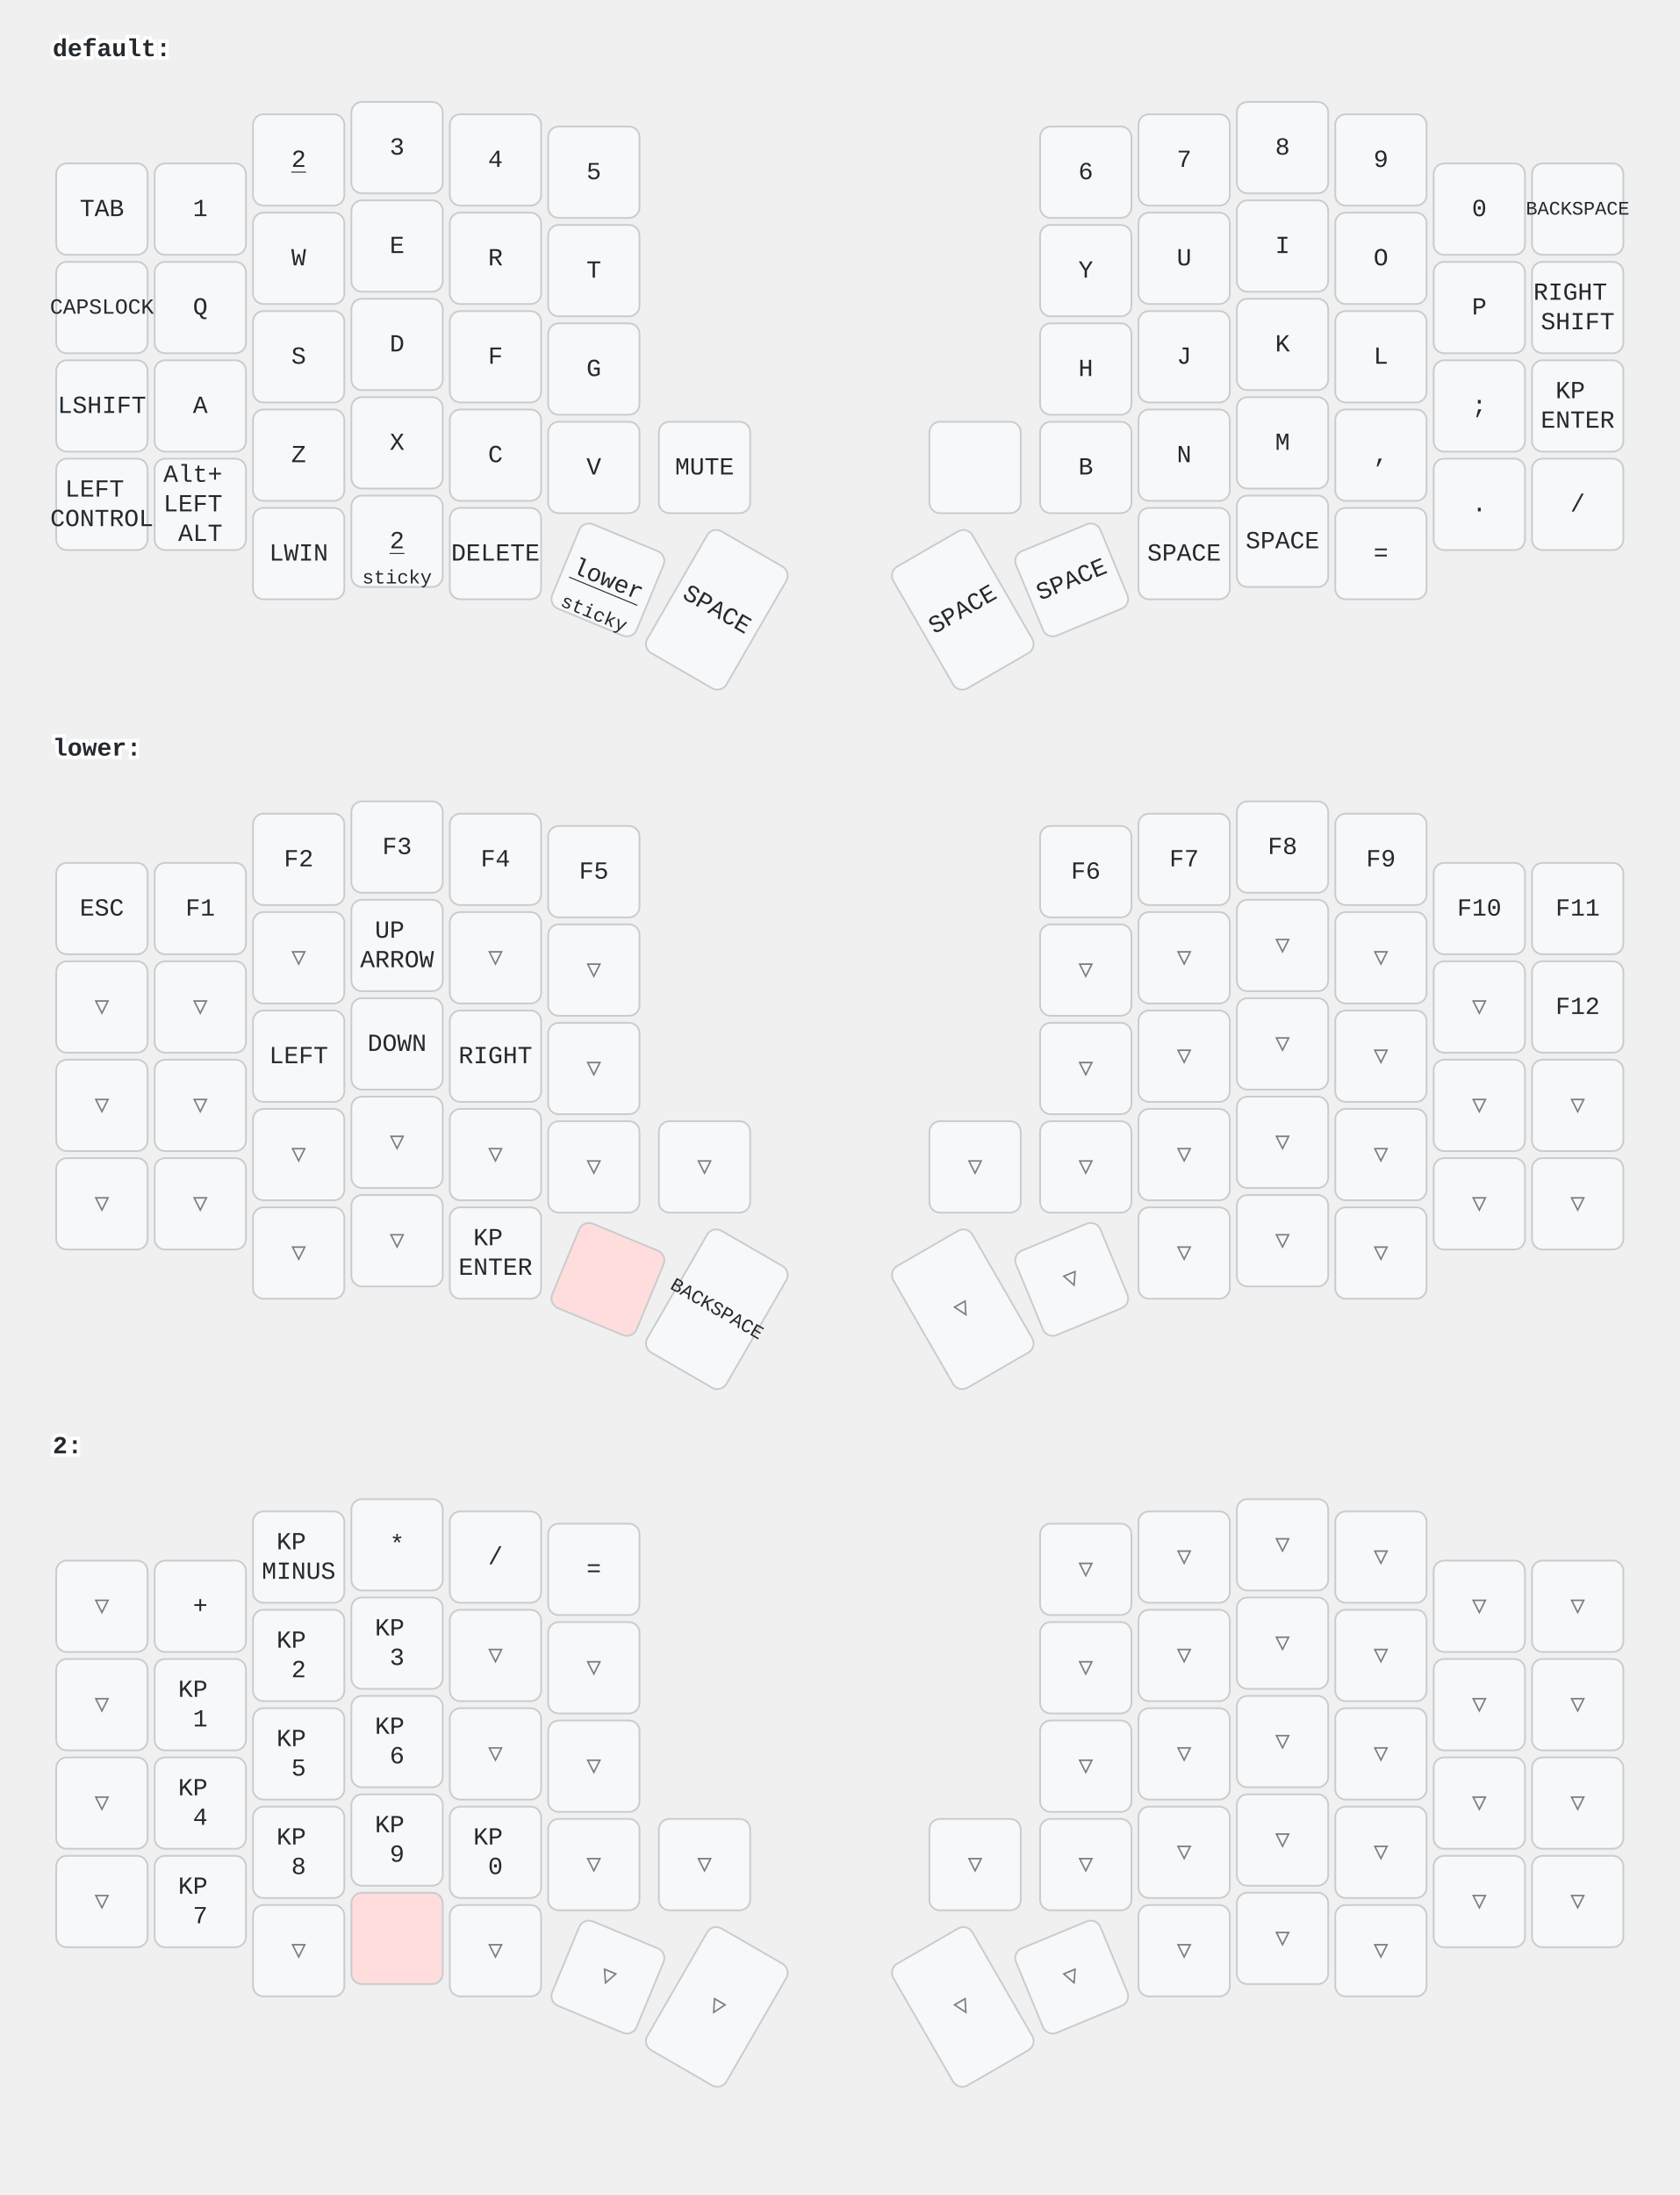
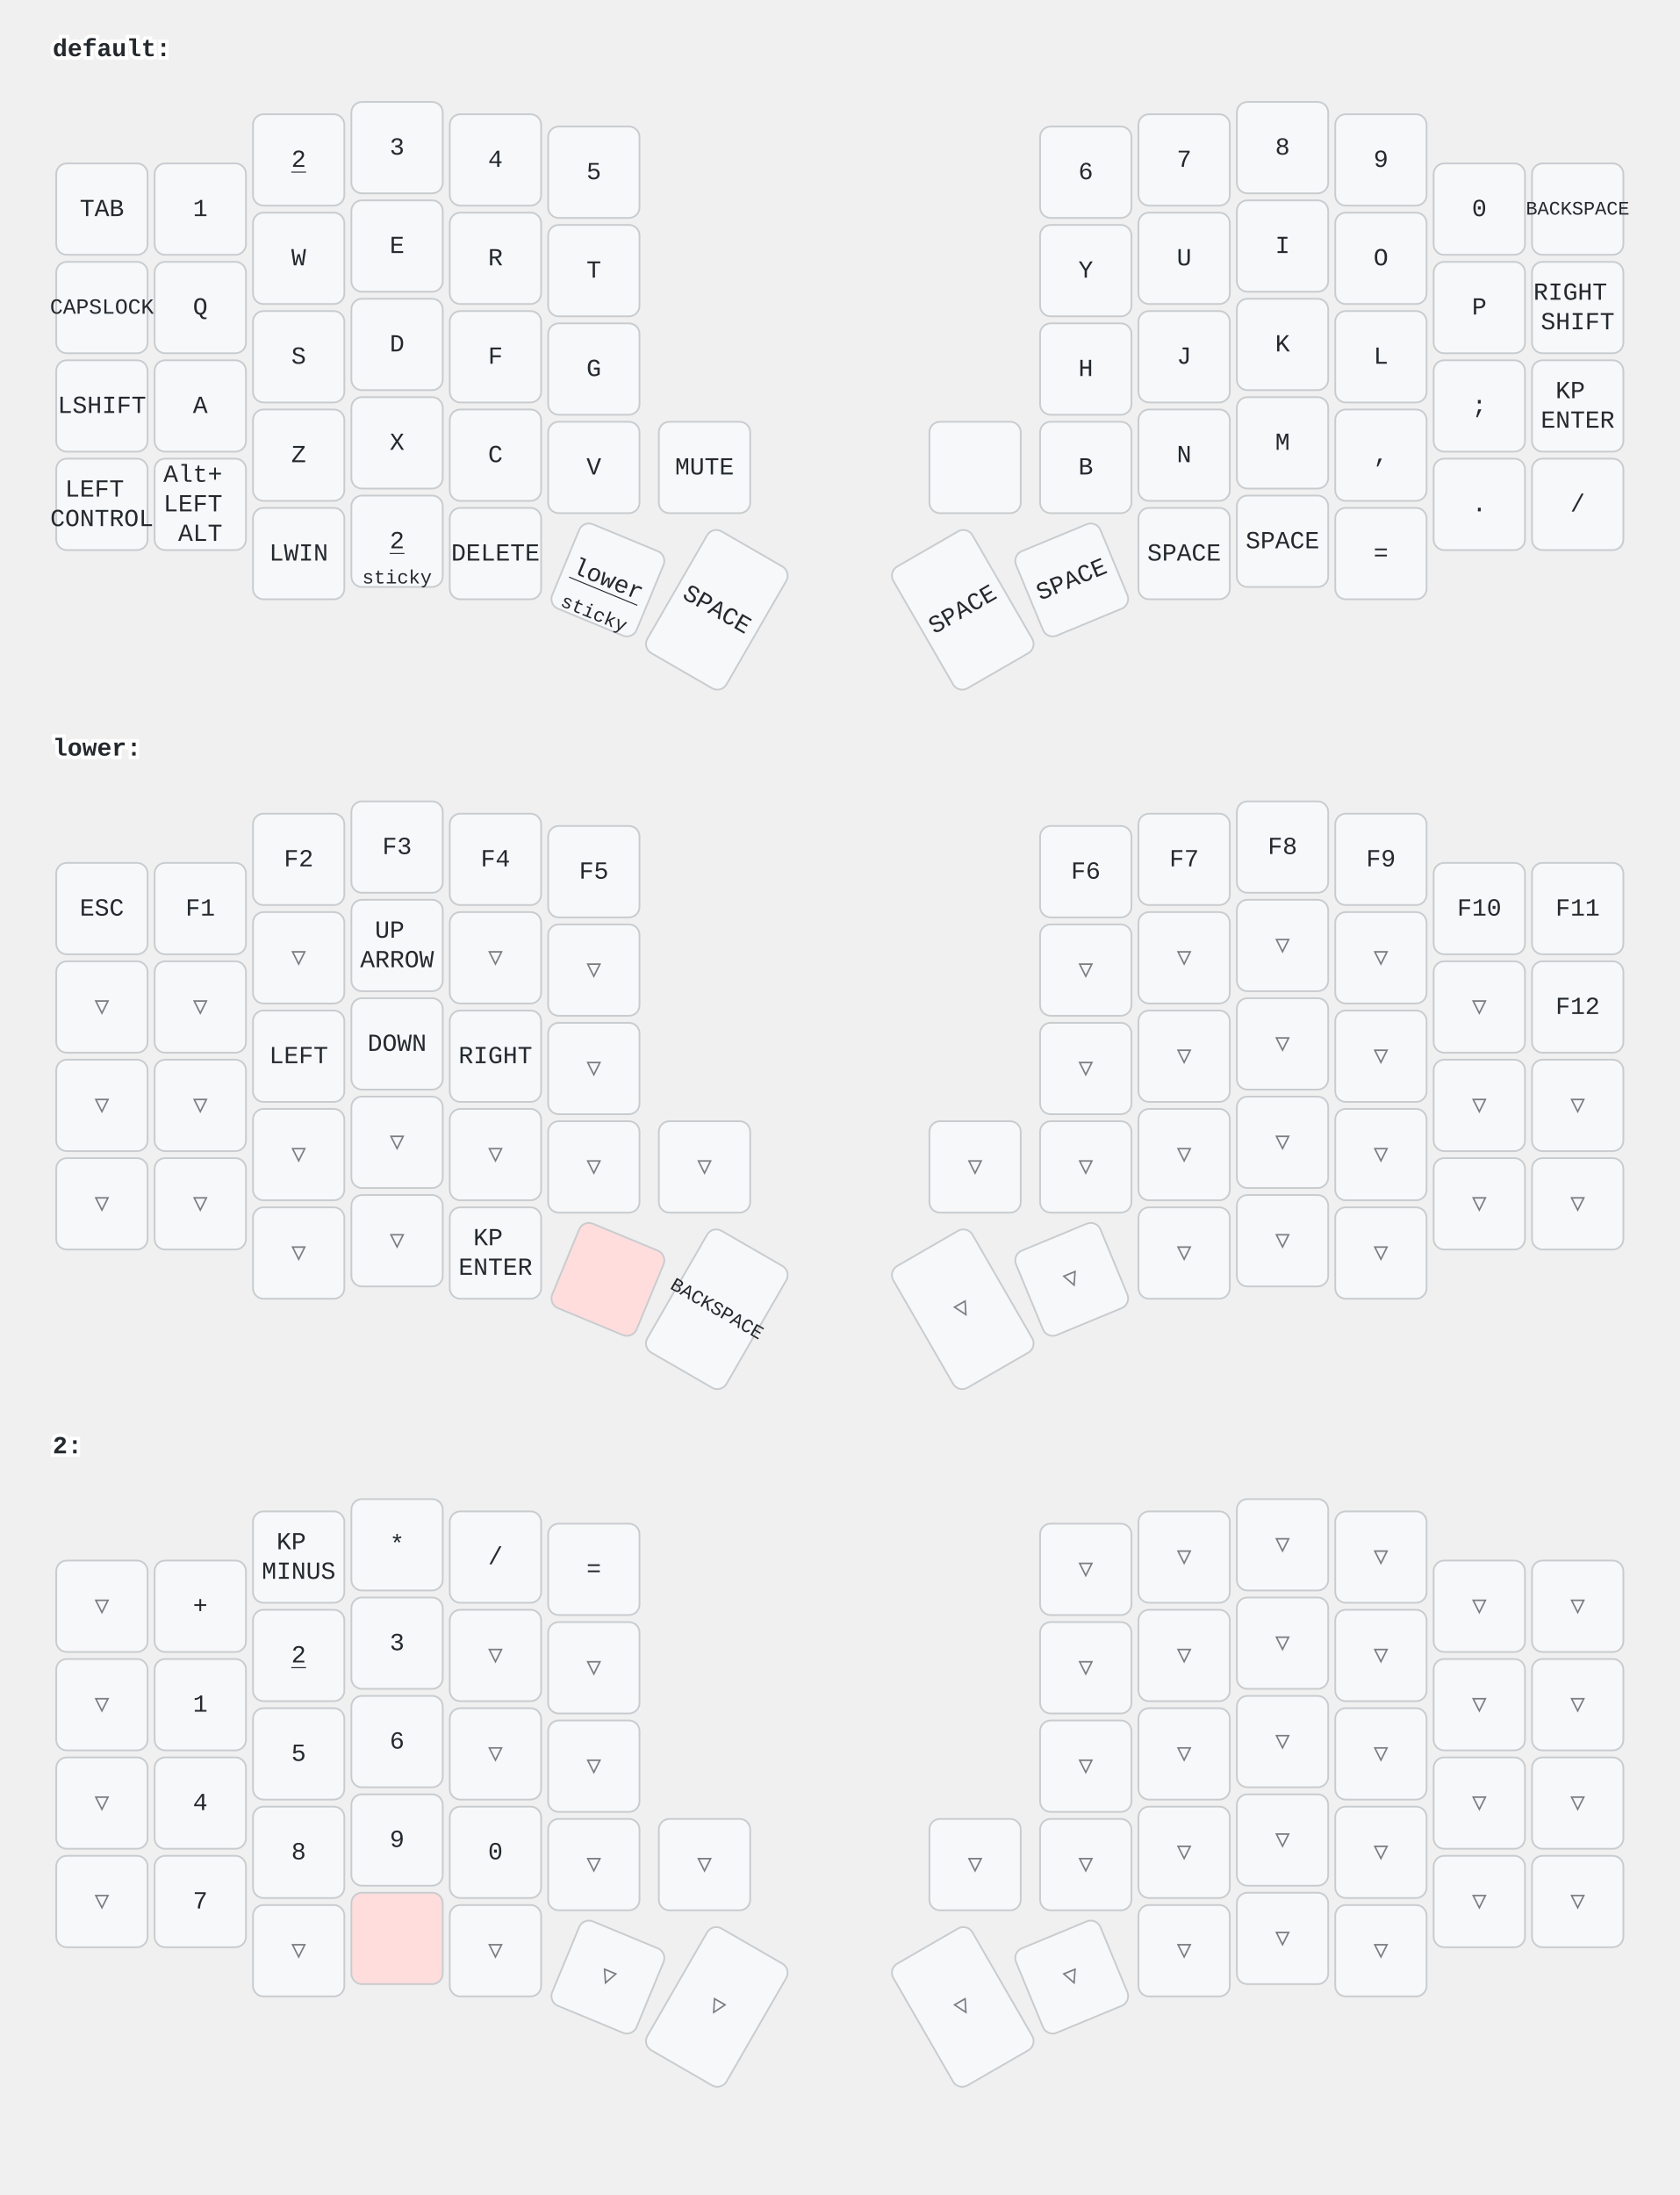
<svg xmlns="http://www.w3.org/2000/svg" width="956" height="1249" viewBox="0 0 956 1249" class="keymap">
  <style>/* inherit to force styles through use tags */
svg path {
    fill: inherit;
}

/* font and background color specifications */
svg.keymap {
    font-family: SFMono-Regular,Consolas,Liberation Mono,Menlo,monospace;
    font-size: 14px;
    font-kerning: normal;
    text-rendering: optimizeLegibility;
    fill: #24292e;
}

/* default key styling */
rect.key {
    fill: #f6f8fa;
}

rect.key, rect.combo {
    stroke: #c9cccf;
    stroke-width: 1;
}

/* default key side styling, only used is draw_key_sides is set */
rect.side {
    filter: brightness(90%);
}

/* color accent for combo boxes */
rect.combo, rect.combo-separate {
    fill: #cdf;
}

/* color accent for held keys */
rect.held, rect.combo.held {
    fill: #fdd;
}

/* color accent for ghost (optional) keys */
rect.ghost, rect.combo.ghost {
    stroke-dasharray: 4, 4;
    stroke-width: 2;
}

text {
    text-anchor: middle;
    dominant-baseline: middle;
}

/* styling for layer labels */
text.label {
    font-weight: bold;
    text-anchor: start;
    stroke: white;
    stroke-width: 4;
    paint-order: stroke;
}

/* styling for optional footer */
text.footer {
    text-anchor: end;
    dominant-baseline: auto;
    stroke: white;
    stroke-width: 4;
    paint-order: stroke;
}

/* styling for combo tap, and key non-tap label text */
text.combo, text.hold, text.shifted, text.left, text.right {
    font-size: 11px;
}

text.hold {
    text-anchor: middle;
    dominant-baseline: auto;
}

text.shifted {
    text-anchor: middle;
    dominant-baseline: hanging;
}

text.left {
    text-anchor: start;
}

text.right {
    text-anchor: end;
}

text.layer-activator {
    text-decoration: underline;
}

/* styling for hold/shifted label text in combo box */
text.combo.hold, text.combo.shifted, text.combo.left, text.combo.right {
    font-size: 8px;
}

/* lighter symbol for transparent keys */
text.trans {
    fill: #7b7e81;
}

/* styling for combo dendrons */
path.combo {
    stroke-width: 1;
    stroke: gray;
    fill: none;
}

/* Start Tabler Icons Cleanup */
/* cannot use height/width with glyphs */
.icon-tabler &gt; path {
    fill: inherit;
    stroke: inherit;
    stroke-width: 2;
}
/* hide tabler's default box */
.icon-tabler &gt; path[stroke="none"][fill="none"] {
    visibility: hidden;
}
/* End Tabler Icons Cleanup */
</style>
  <g transform="translate(30, 0)" class="layer-default">
    <text x="0" y="28" class="label" id="default">default:</text>
    <g transform="translate(0, 56)">
      <g transform="translate(28, 63)" class="key keypos-0">
        <rect rx="6" ry="6" x="-26" y="-26" width="52" height="52" class="key" />
        <text x="0" y="0" class="key tap">TAB</text>
      </g>
      <g transform="translate(84, 63)" class="key keypos-1">
        <rect rx="6" ry="6" x="-26" y="-26" width="52" height="52" class="key" />
        <text x="0" y="0" class="key tap">1</text>
      </g>
      <g transform="translate(140, 35)" class="key keypos-2">
        <rect rx="6" ry="6" x="-26" y="-26" width="52" height="52" class="key" />
        <a href="#x_x">
          <text x="0" y="0" class="key tap layer-activator">2</text>
        </a>
      </g>
      <g transform="translate(196, 28)" class="key keypos-3">
        <rect rx="6" ry="6" x="-26" y="-26" width="52" height="52" class="key" />
        <text x="0" y="0" class="key tap">3</text>
      </g>
      <g transform="translate(252, 35)" class="key keypos-4">
        <rect rx="6" ry="6" x="-26" y="-26" width="52" height="52" class="key" />
        <text x="0" y="0" class="key tap">4</text>
      </g>
      <g transform="translate(308, 42)" class="key keypos-5">
        <rect rx="6" ry="6" x="-26" y="-26" width="52" height="52" class="key" />
        <text x="0" y="0" class="key tap">5</text>
      </g>
      <g transform="translate(588, 42)" class="key keypos-6">
        <rect rx="6" ry="6" x="-26" y="-26" width="52" height="52" class="key" />
        <text x="0" y="0" class="key tap">6</text>
      </g>
      <g transform="translate(644, 35)" class="key keypos-7">
        <rect rx="6" ry="6" x="-26" y="-26" width="52" height="52" class="key" />
        <text x="0" y="0" class="key tap">7</text>
      </g>
      <g transform="translate(700, 28)" class="key keypos-8">
        <rect rx="6" ry="6" x="-26" y="-26" width="52" height="52" class="key" />
        <text x="0" y="0" class="key tap">8</text>
      </g>
      <g transform="translate(756, 35)" class="key keypos-9">
        <rect rx="6" ry="6" x="-26" y="-26" width="52" height="52" class="key" />
        <text x="0" y="0" class="key tap">9</text>
      </g>
      <g transform="translate(812, 63)" class="key keypos-10">
        <rect rx="6" ry="6" x="-26" y="-26" width="52" height="52" class="key" />
        <text x="0" y="0" class="key tap">0</text>
      </g>
      <g transform="translate(868, 63)" class="key keypos-11">
        <rect rx="6" ry="6" x="-26" y="-26" width="52" height="52" class="key" />
        <text x="0" y="0" class="key tap">
          <tspan style="font-size: 78%">BACKSPACE</tspan>
        </text>
      </g>
      <g transform="translate(28, 119)" class="key keypos-12">
        <rect rx="6" ry="6" x="-26" y="-26" width="52" height="52" class="key" />
        <text x="0" y="0" class="key tap">
          <tspan style="font-size: 88%">CAPSLOCK</tspan>
        </text>
      </g>
      <g transform="translate(84, 119)" class="key keypos-13">
        <rect rx="6" ry="6" x="-26" y="-26" width="52" height="52" class="key" />
        <text x="0" y="0" class="key tap">Q</text>
      </g>
      <g transform="translate(140, 91)" class="key keypos-14">
        <rect rx="6" ry="6" x="-26" y="-26" width="52" height="52" class="key" />
        <text x="0" y="0" class="key tap">W</text>
      </g>
      <g transform="translate(196, 84)" class="key keypos-15">
        <rect rx="6" ry="6" x="-26" y="-26" width="52" height="52" class="key" />
        <text x="0" y="0" class="key tap">E</text>
      </g>
      <g transform="translate(252, 91)" class="key keypos-16">
        <rect rx="6" ry="6" x="-26" y="-26" width="52" height="52" class="key" />
        <text x="0" y="0" class="key tap">R</text>
      </g>
      <g transform="translate(308, 98)" class="key keypos-17">
        <rect rx="6" ry="6" x="-26" y="-26" width="52" height="52" class="key" />
        <text x="0" y="0" class="key tap">T</text>
      </g>
      <g transform="translate(588, 98)" class="key keypos-18">
        <rect rx="6" ry="6" x="-26" y="-26" width="52" height="52" class="key" />
        <text x="0" y="0" class="key tap">Y</text>
      </g>
      <g transform="translate(644, 91)" class="key keypos-19">
        <rect rx="6" ry="6" x="-26" y="-26" width="52" height="52" class="key" />
        <text x="0" y="0" class="key tap">U</text>
      </g>
      <g transform="translate(700, 84)" class="key keypos-20">
        <rect rx="6" ry="6" x="-26" y="-26" width="52" height="52" class="key" />
        <text x="0" y="0" class="key tap">I</text>
      </g>
      <g transform="translate(756, 91)" class="key keypos-21">
        <rect rx="6" ry="6" x="-26" y="-26" width="52" height="52" class="key" />
        <text x="0" y="0" class="key tap">O</text>
      </g>
      <g transform="translate(812, 119)" class="key keypos-22">
        <rect rx="6" ry="6" x="-26" y="-26" width="52" height="52" class="key" />
        <text x="0" y="0" class="key tap">P</text>
      </g>
      <g transform="translate(868, 119)" class="key keypos-23">
        <rect rx="6" ry="6" x="-26" y="-26" width="52" height="52" class="key" />
        <text x="0" y="0" class="key tap">
          <tspan x="0" dy="-0.6em">RIGHT</tspan>
          <tspan x="0" dy="1.2em">SHIFT</tspan>
        </text>
      </g>
      <g transform="translate(28, 175)" class="key keypos-24">
        <rect rx="6" ry="6" x="-26" y="-26" width="52" height="52" class="key" />
        <text x="0" y="0" class="key tap">LSHIFT</text>
      </g>
      <g transform="translate(84, 175)" class="key keypos-25">
        <rect rx="6" ry="6" x="-26" y="-26" width="52" height="52" class="key" />
        <text x="0" y="0" class="key tap">A</text>
      </g>
      <g transform="translate(140, 147)" class="key keypos-26">
        <rect rx="6" ry="6" x="-26" y="-26" width="52" height="52" class="key" />
        <text x="0" y="0" class="key tap">S</text>
      </g>
      <g transform="translate(196, 140)" class="key keypos-27">
        <rect rx="6" ry="6" x="-26" y="-26" width="52" height="52" class="key" />
        <text x="0" y="0" class="key tap">D</text>
      </g>
      <g transform="translate(252, 147)" class="key keypos-28">
        <rect rx="6" ry="6" x="-26" y="-26" width="52" height="52" class="key" />
        <text x="0" y="0" class="key tap">F</text>
      </g>
      <g transform="translate(308, 154)" class="key keypos-29">
        <rect rx="6" ry="6" x="-26" y="-26" width="52" height="52" class="key" />
        <text x="0" y="0" class="key tap">G</text>
      </g>
      <g transform="translate(588, 154)" class="key keypos-30">
        <rect rx="6" ry="6" x="-26" y="-26" width="52" height="52" class="key" />
        <text x="0" y="0" class="key tap">H</text>
      </g>
      <g transform="translate(644, 147)" class="key keypos-31">
        <rect rx="6" ry="6" x="-26" y="-26" width="52" height="52" class="key" />
        <text x="0" y="0" class="key tap">J</text>
      </g>
      <g transform="translate(700, 140)" class="key keypos-32">
        <rect rx="6" ry="6" x="-26" y="-26" width="52" height="52" class="key" />
        <text x="0" y="0" class="key tap">K</text>
      </g>
      <g transform="translate(756, 147)" class="key keypos-33">
        <rect rx="6" ry="6" x="-26" y="-26" width="52" height="52" class="key" />
        <text x="0" y="0" class="key tap">L</text>
      </g>
      <g transform="translate(812, 175)" class="key keypos-34">
        <rect rx="6" ry="6" x="-26" y="-26" width="52" height="52" class="key" />
        <text x="0" y="0" class="key tap">;</text>
      </g>
      <g transform="translate(868, 175)" class="key keypos-35">
        <rect rx="6" ry="6" x="-26" y="-26" width="52" height="52" class="key" />
        <text x="0" y="0" class="key tap">
          <tspan x="0" dy="-0.6em">KP</tspan>
          <tspan x="0" dy="1.2em">ENTER</tspan>
        </text>
      </g>
      <g transform="translate(28, 231)" class="key keypos-36">
        <rect rx="6" ry="6" x="-26" y="-26" width="52" height="52" class="key" />
        <text x="0" y="0" class="key tap">
          <tspan x="0" dy="-0.6em">LEFT</tspan>
          <tspan x="0" dy="1.2em">CONTROL</tspan>
        </text>
      </g>
      <g transform="translate(84, 231)" class="key keypos-37">
        <rect rx="6" ry="6" x="-26" y="-26" width="52" height="52" class="key" />
        <text x="0" y="0" class="key tap">
          <tspan x="0" dy="-1.2em">Alt+</tspan>
          <tspan x="0" dy="1.2em">LEFT</tspan>
          <tspan x="0" dy="1.2em">ALT</tspan>
        </text>
      </g>
      <g transform="translate(140, 203)" class="key keypos-38">
        <rect rx="6" ry="6" x="-26" y="-26" width="52" height="52" class="key" />
        <text x="0" y="0" class="key tap">Z</text>
      </g>
      <g transform="translate(196, 196)" class="key keypos-39">
        <rect rx="6" ry="6" x="-26" y="-26" width="52" height="52" class="key" />
        <text x="0" y="0" class="key tap">X</text>
      </g>
      <g transform="translate(252, 203)" class="key keypos-40">
        <rect rx="6" ry="6" x="-26" y="-26" width="52" height="52" class="key" />
        <text x="0" y="0" class="key tap">C</text>
      </g>
      <g transform="translate(308, 210)" class="key keypos-41">
        <rect rx="6" ry="6" x="-26" y="-26" width="52" height="52" class="key" />
        <text x="0" y="0" class="key tap">V</text>
      </g>
      <g transform="translate(371, 210)" class="key keypos-42">
        <rect rx="6" ry="6" x="-26" y="-26" width="52" height="52" class="key" />
        <text x="0" y="0" class="key tap">MUTE</text>
      </g>
      <g transform="translate(525, 210)" class="key keypos-43">
        <rect rx="6" ry="6" x="-26" y="-26" width="52" height="52" class="key" />
      </g>
      <g transform="translate(588, 210)" class="key keypos-44">
        <rect rx="6" ry="6" x="-26" y="-26" width="52" height="52" class="key" />
        <text x="0" y="0" class="key tap">B</text>
      </g>
      <g transform="translate(644, 203)" class="key keypos-45">
        <rect rx="6" ry="6" x="-26" y="-26" width="52" height="52" class="key" />
        <text x="0" y="0" class="key tap">N</text>
      </g>
      <g transform="translate(700, 196)" class="key keypos-46">
        <rect rx="6" ry="6" x="-26" y="-26" width="52" height="52" class="key" />
        <text x="0" y="0" class="key tap">M</text>
      </g>
      <g transform="translate(756, 203)" class="key keypos-47">
        <rect rx="6" ry="6" x="-26" y="-26" width="52" height="52" class="key" />
        <text x="0" y="0" class="key tap">,</text>
      </g>
      <g transform="translate(812, 231)" class="key keypos-48">
        <rect rx="6" ry="6" x="-26" y="-26" width="52" height="52" class="key" />
        <text x="0" y="0" class="key tap">.</text>
      </g>
      <g transform="translate(868, 231)" class="key keypos-49">
        <rect rx="6" ry="6" x="-26" y="-26" width="52" height="52" class="key" />
        <text x="0" y="0" class="key tap">/</text>
      </g>
      <g transform="translate(140, 259)" class="key keypos-50">
        <rect rx="6" ry="6" x="-26" y="-26" width="52" height="52" class="key" />
        <text x="0" y="0" class="key tap">LWIN</text>
      </g>
      <g transform="translate(196, 252)" class="key keypos-51">
        <rect rx="6" ry="6" x="-26" y="-26" width="52" height="52" class="key" />
        <a href="#x_x">
          <text x="0" y="0" class="key tap layer-activator">2</text>
        </a>
        <text x="0" y="24" class="key hold">sticky</text>
      </g>
      <g transform="translate(252, 259)" class="key keypos-52">
        <rect rx="6" ry="6" x="-26" y="-26" width="52" height="52" class="key" />
        <text x="0" y="0" class="key tap">DELETE</text>
      </g>
      <g transform="translate(316, 274) rotate(22.5)" class="key keypos-53">
        <rect rx="6" ry="6" x="-26" y="-26" width="52" height="52" class="key" />
        <a href="#lower">
          <text x="0" y="0" class="key tap layer-activator">lower</text>
        </a>
        <text x="0" y="24" class="key hold">sticky</text>
      </g>
      <g transform="translate(378, 291) rotate(30.0)" class="key keypos-54">
        <rect rx="6" ry="6" x="-26" y="-40" width="52" height="80" class="key" />
        <text x="0" y="0" class="key tap">SPACE</text>
      </g>
      <g transform="translate(518, 291) rotate(-30.0)" class="key keypos-55">
        <rect rx="6" ry="6" x="-26" y="-40" width="52" height="80" class="key" />
        <text x="0" y="0" class="key tap">SPACE</text>
      </g>
      <g transform="translate(580, 274) rotate(-22.5)" class="key keypos-56">
        <rect rx="6" ry="6" x="-26" y="-26" width="52" height="52" class="key" />
        <text x="0" y="0" class="key tap">SPACE</text>
      </g>
      <g transform="translate(644, 259)" class="key keypos-57">
        <rect rx="6" ry="6" x="-26" y="-26" width="52" height="52" class="key" />
        <text x="0" y="0" class="key tap">SPACE</text>
      </g>
      <g transform="translate(700, 252)" class="key keypos-58">
        <rect rx="6" ry="6" x="-26" y="-26" width="52" height="52" class="key" />
        <text x="0" y="0" class="key tap">SPACE</text>
      </g>
      <g transform="translate(756, 259)" class="key keypos-59">
        <rect rx="6" ry="6" x="-26" y="-26" width="52" height="52" class="key" />
        <text x="0" y="0" class="key tap">=</text>
      </g>
    </g>
  </g>
  <g transform="translate(30, 398)" class="layer-lower">
    <text x="0" y="28" class="label" id="lower">lower:</text>
    <g transform="translate(0, 56)">
      <g transform="translate(28, 63)" class="key keypos-0">
        <rect rx="6" ry="6" x="-26" y="-26" width="52" height="52" class="key" />
        <text x="0" y="0" class="key tap">ESC</text>
      </g>
      <g transform="translate(84, 63)" class="key keypos-1">
        <rect rx="6" ry="6" x="-26" y="-26" width="52" height="52" class="key" />
        <text x="0" y="0" class="key tap">F1</text>
      </g>
      <g transform="translate(140, 35)" class="key keypos-2">
        <rect rx="6" ry="6" x="-26" y="-26" width="52" height="52" class="key" />
        <text x="0" y="0" class="key tap">F2</text>
      </g>
      <g transform="translate(196, 28)" class="key keypos-3">
        <rect rx="6" ry="6" x="-26" y="-26" width="52" height="52" class="key" />
        <text x="0" y="0" class="key tap">F3</text>
      </g>
      <g transform="translate(252, 35)" class="key keypos-4">
        <rect rx="6" ry="6" x="-26" y="-26" width="52" height="52" class="key" />
        <text x="0" y="0" class="key tap">F4</text>
      </g>
      <g transform="translate(308, 42)" class="key keypos-5">
        <rect rx="6" ry="6" x="-26" y="-26" width="52" height="52" class="key" />
        <text x="0" y="0" class="key tap">F5</text>
      </g>
      <g transform="translate(588, 42)" class="key keypos-6">
        <rect rx="6" ry="6" x="-26" y="-26" width="52" height="52" class="key" />
        <text x="0" y="0" class="key tap">F6</text>
      </g>
      <g transform="translate(644, 35)" class="key keypos-7">
        <rect rx="6" ry="6" x="-26" y="-26" width="52" height="52" class="key" />
        <text x="0" y="0" class="key tap">F7</text>
      </g>
      <g transform="translate(700, 28)" class="key keypos-8">
        <rect rx="6" ry="6" x="-26" y="-26" width="52" height="52" class="key" />
        <text x="0" y="0" class="key tap">F8</text>
      </g>
      <g transform="translate(756, 35)" class="key keypos-9">
        <rect rx="6" ry="6" x="-26" y="-26" width="52" height="52" class="key" />
        <text x="0" y="0" class="key tap">F9</text>
      </g>
      <g transform="translate(812, 63)" class="key keypos-10">
        <rect rx="6" ry="6" x="-26" y="-26" width="52" height="52" class="key" />
        <text x="0" y="0" class="key tap">F10</text>
      </g>
      <g transform="translate(868, 63)" class="key keypos-11">
        <rect rx="6" ry="6" x="-26" y="-26" width="52" height="52" class="key" />
        <text x="0" y="0" class="key tap">F11</text>
      </g>
      <g transform="translate(28, 119)" class="key trans keypos-12">
        <rect rx="6" ry="6" x="-26" y="-26" width="52" height="52" class="key trans" />
        <text x="0" y="0" class="key trans tap">▽</text>
      </g>
      <g transform="translate(84, 119)" class="key trans keypos-13">
        <rect rx="6" ry="6" x="-26" y="-26" width="52" height="52" class="key trans" />
        <text x="0" y="0" class="key trans tap">▽</text>
      </g>
      <g transform="translate(140, 91)" class="key trans keypos-14">
        <rect rx="6" ry="6" x="-26" y="-26" width="52" height="52" class="key trans" />
        <text x="0" y="0" class="key trans tap">▽</text>
      </g>
      <g transform="translate(196, 84)" class="key keypos-15">
        <rect rx="6" ry="6" x="-26" y="-26" width="52" height="52" class="key" />
        <text x="0" y="0" class="key tap">
          <tspan x="0" dy="-0.6em">UP</tspan>
          <tspan x="0" dy="1.2em">ARROW</tspan>
        </text>
      </g>
      <g transform="translate(252, 91)" class="key trans keypos-16">
        <rect rx="6" ry="6" x="-26" y="-26" width="52" height="52" class="key trans" />
        <text x="0" y="0" class="key trans tap">▽</text>
      </g>
      <g transform="translate(308, 98)" class="key trans keypos-17">
        <rect rx="6" ry="6" x="-26" y="-26" width="52" height="52" class="key trans" />
        <text x="0" y="0" class="key trans tap">▽</text>
      </g>
      <g transform="translate(588, 98)" class="key trans keypos-18">
        <rect rx="6" ry="6" x="-26" y="-26" width="52" height="52" class="key trans" />
        <text x="0" y="0" class="key trans tap">▽</text>
      </g>
      <g transform="translate(644, 91)" class="key trans keypos-19">
        <rect rx="6" ry="6" x="-26" y="-26" width="52" height="52" class="key trans" />
        <text x="0" y="0" class="key trans tap">▽</text>
      </g>
      <g transform="translate(700, 84)" class="key trans keypos-20">
        <rect rx="6" ry="6" x="-26" y="-26" width="52" height="52" class="key trans" />
        <text x="0" y="0" class="key trans tap">▽</text>
      </g>
      <g transform="translate(756, 91)" class="key trans keypos-21">
        <rect rx="6" ry="6" x="-26" y="-26" width="52" height="52" class="key trans" />
        <text x="0" y="0" class="key trans tap">▽</text>
      </g>
      <g transform="translate(812, 119)" class="key trans keypos-22">
        <rect rx="6" ry="6" x="-26" y="-26" width="52" height="52" class="key trans" />
        <text x="0" y="0" class="key trans tap">▽</text>
      </g>
      <g transform="translate(868, 119)" class="key keypos-23">
        <rect rx="6" ry="6" x="-26" y="-26" width="52" height="52" class="key" />
        <text x="0" y="0" class="key tap">F12</text>
      </g>
      <g transform="translate(28, 175)" class="key trans keypos-24">
        <rect rx="6" ry="6" x="-26" y="-26" width="52" height="52" class="key trans" />
        <text x="0" y="0" class="key trans tap">▽</text>
      </g>
      <g transform="translate(84, 175)" class="key trans keypos-25">
        <rect rx="6" ry="6" x="-26" y="-26" width="52" height="52" class="key trans" />
        <text x="0" y="0" class="key trans tap">▽</text>
      </g>
      <g transform="translate(140, 147)" class="key keypos-26">
        <rect rx="6" ry="6" x="-26" y="-26" width="52" height="52" class="key" />
        <text x="0" y="0" class="key tap">LEFT</text>
      </g>
      <g transform="translate(196, 140)" class="key keypos-27">
        <rect rx="6" ry="6" x="-26" y="-26" width="52" height="52" class="key" />
        <text x="0" y="0" class="key tap">DOWN</text>
      </g>
      <g transform="translate(252, 147)" class="key keypos-28">
        <rect rx="6" ry="6" x="-26" y="-26" width="52" height="52" class="key" />
        <text x="0" y="0" class="key tap">RIGHT</text>
      </g>
      <g transform="translate(308, 154)" class="key trans keypos-29">
        <rect rx="6" ry="6" x="-26" y="-26" width="52" height="52" class="key trans" />
        <text x="0" y="0" class="key trans tap">▽</text>
      </g>
      <g transform="translate(588, 154)" class="key trans keypos-30">
        <rect rx="6" ry="6" x="-26" y="-26" width="52" height="52" class="key trans" />
        <text x="0" y="0" class="key trans tap">▽</text>
      </g>
      <g transform="translate(644, 147)" class="key trans keypos-31">
        <rect rx="6" ry="6" x="-26" y="-26" width="52" height="52" class="key trans" />
        <text x="0" y="0" class="key trans tap">▽</text>
      </g>
      <g transform="translate(700, 140)" class="key trans keypos-32">
        <rect rx="6" ry="6" x="-26" y="-26" width="52" height="52" class="key trans" />
        <text x="0" y="0" class="key trans tap">▽</text>
      </g>
      <g transform="translate(756, 147)" class="key trans keypos-33">
        <rect rx="6" ry="6" x="-26" y="-26" width="52" height="52" class="key trans" />
        <text x="0" y="0" class="key trans tap">▽</text>
      </g>
      <g transform="translate(812, 175)" class="key trans keypos-34">
        <rect rx="6" ry="6" x="-26" y="-26" width="52" height="52" class="key trans" />
        <text x="0" y="0" class="key trans tap">▽</text>
      </g>
      <g transform="translate(868, 175)" class="key trans keypos-35">
        <rect rx="6" ry="6" x="-26" y="-26" width="52" height="52" class="key trans" />
        <text x="0" y="0" class="key trans tap">▽</text>
      </g>
      <g transform="translate(28, 231)" class="key trans keypos-36">
        <rect rx="6" ry="6" x="-26" y="-26" width="52" height="52" class="key trans" />
        <text x="0" y="0" class="key trans tap">▽</text>
      </g>
      <g transform="translate(84, 231)" class="key trans keypos-37">
        <rect rx="6" ry="6" x="-26" y="-26" width="52" height="52" class="key trans" />
        <text x="0" y="0" class="key trans tap">▽</text>
      </g>
      <g transform="translate(140, 203)" class="key trans keypos-38">
        <rect rx="6" ry="6" x="-26" y="-26" width="52" height="52" class="key trans" />
        <text x="0" y="0" class="key trans tap">▽</text>
      </g>
      <g transform="translate(196, 196)" class="key trans keypos-39">
        <rect rx="6" ry="6" x="-26" y="-26" width="52" height="52" class="key trans" />
        <text x="0" y="0" class="key trans tap">▽</text>
      </g>
      <g transform="translate(252, 203)" class="key trans keypos-40">
        <rect rx="6" ry="6" x="-26" y="-26" width="52" height="52" class="key trans" />
        <text x="0" y="0" class="key trans tap">▽</text>
      </g>
      <g transform="translate(308, 210)" class="key trans keypos-41">
        <rect rx="6" ry="6" x="-26" y="-26" width="52" height="52" class="key trans" />
        <text x="0" y="0" class="key trans tap">▽</text>
      </g>
      <g transform="translate(371, 210)" class="key trans keypos-42">
        <rect rx="6" ry="6" x="-26" y="-26" width="52" height="52" class="key trans" />
        <text x="0" y="0" class="key trans tap">▽</text>
      </g>
      <g transform="translate(525, 210)" class="key trans keypos-43">
        <rect rx="6" ry="6" x="-26" y="-26" width="52" height="52" class="key trans" />
        <text x="0" y="0" class="key trans tap">▽</text>
      </g>
      <g transform="translate(588, 210)" class="key trans keypos-44">
        <rect rx="6" ry="6" x="-26" y="-26" width="52" height="52" class="key trans" />
        <text x="0" y="0" class="key trans tap">▽</text>
      </g>
      <g transform="translate(644, 203)" class="key trans keypos-45">
        <rect rx="6" ry="6" x="-26" y="-26" width="52" height="52" class="key trans" />
        <text x="0" y="0" class="key trans tap">▽</text>
      </g>
      <g transform="translate(700, 196)" class="key trans keypos-46">
        <rect rx="6" ry="6" x="-26" y="-26" width="52" height="52" class="key trans" />
        <text x="0" y="0" class="key trans tap">▽</text>
      </g>
      <g transform="translate(756, 203)" class="key trans keypos-47">
        <rect rx="6" ry="6" x="-26" y="-26" width="52" height="52" class="key trans" />
        <text x="0" y="0" class="key trans tap">▽</text>
      </g>
      <g transform="translate(812, 231)" class="key trans keypos-48">
        <rect rx="6" ry="6" x="-26" y="-26" width="52" height="52" class="key trans" />
        <text x="0" y="0" class="key trans tap">▽</text>
      </g>
      <g transform="translate(868, 231)" class="key trans keypos-49">
        <rect rx="6" ry="6" x="-26" y="-26" width="52" height="52" class="key trans" />
        <text x="0" y="0" class="key trans tap">▽</text>
      </g>
      <g transform="translate(140, 259)" class="key trans keypos-50">
        <rect rx="6" ry="6" x="-26" y="-26" width="52" height="52" class="key trans" />
        <text x="0" y="0" class="key trans tap">▽</text>
      </g>
      <g transform="translate(196, 252)" class="key trans keypos-51">
        <rect rx="6" ry="6" x="-26" y="-26" width="52" height="52" class="key trans" />
        <text x="0" y="0" class="key trans tap">▽</text>
      </g>
      <g transform="translate(252, 259)" class="key keypos-52">
        <rect rx="6" ry="6" x="-26" y="-26" width="52" height="52" class="key" />
        <text x="0" y="0" class="key tap">
          <tspan x="0" dy="-0.6em">KP</tspan>
          <tspan x="0" dy="1.2em">ENTER</tspan>
        </text>
      </g>
      <g transform="translate(316, 274) rotate(22.5)" class="key held keypos-53">
        <rect rx="6" ry="6" x="-26" y="-26" width="52" height="52" class="key held" />
      </g>
      <g transform="translate(378, 291) rotate(30.0)" class="key keypos-54">
        <rect rx="6" ry="6" x="-26" y="-40" width="52" height="80" class="key" />
        <text x="0" y="0" class="key tap">
          <tspan style="font-size: 78%">BACKSPACE</tspan>
        </text>
      </g>
      <g transform="translate(518, 291) rotate(-30.0)" class="key trans keypos-55">
        <rect rx="6" ry="6" x="-26" y="-40" width="52" height="80" class="key trans" />
        <text x="0" y="0" class="key trans tap">▽</text>
      </g>
      <g transform="translate(580, 274) rotate(-22.5)" class="key trans keypos-56">
        <rect rx="6" ry="6" x="-26" y="-26" width="52" height="52" class="key trans" />
        <text x="0" y="0" class="key trans tap">▽</text>
      </g>
      <g transform="translate(644, 259)" class="key trans keypos-57">
        <rect rx="6" ry="6" x="-26" y="-26" width="52" height="52" class="key trans" />
        <text x="0" y="0" class="key trans tap">▽</text>
      </g>
      <g transform="translate(700, 252)" class="key trans keypos-58">
        <rect rx="6" ry="6" x="-26" y="-26" width="52" height="52" class="key trans" />
        <text x="0" y="0" class="key trans tap">▽</text>
      </g>
      <g transform="translate(756, 259)" class="key trans keypos-59">
        <rect rx="6" ry="6" x="-26" y="-26" width="52" height="52" class="key trans" />
        <text x="0" y="0" class="key trans tap">▽</text>
      </g>
    </g>
  </g>
  <g transform="translate(30, 795)" class="layer-2">
    <text x="0" y="28" class="label" id="x_x">2:</text>
    <g transform="translate(0, 56)">
      <g transform="translate(28, 63)" class="key trans keypos-0">
        <rect rx="6" ry="6" x="-26" y="-26" width="52" height="52" class="key trans" />
        <text x="0" y="0" class="key trans tap">▽</text>
      </g>
      <g transform="translate(84, 63)" class="key keypos-1">
        <rect rx="6" ry="6" x="-26" y="-26" width="52" height="52" class="key" />
        <text x="0" y="0" class="key tap">+</text>
      </g>
      <g transform="translate(140, 35)" class="key keypos-2">
        <rect rx="6" ry="6" x="-26" y="-26" width="52" height="52" class="key" />
        <text x="0" y="0" class="key tap">
          <tspan x="0" dy="-0.6em">KP</tspan>
          <tspan x="0" dy="1.2em">MINUS</tspan>
        </text>
      </g>
      <g transform="translate(196, 28)" class="key keypos-3">
        <rect rx="6" ry="6" x="-26" y="-26" width="52" height="52" class="key" />
        <text x="0" y="0" class="key tap">*</text>
      </g>
      <g transform="translate(252, 35)" class="key keypos-4">
        <rect rx="6" ry="6" x="-26" y="-26" width="52" height="52" class="key" />
        <text x="0" y="0" class="key tap">/</text>
      </g>
      <g transform="translate(308, 42)" class="key keypos-5">
        <rect rx="6" ry="6" x="-26" y="-26" width="52" height="52" class="key" />
        <text x="0" y="0" class="key tap">=</text>
      </g>
      <g transform="translate(588, 42)" class="key trans keypos-6">
        <rect rx="6" ry="6" x="-26" y="-26" width="52" height="52" class="key trans" />
        <text x="0" y="0" class="key trans tap">▽</text>
      </g>
      <g transform="translate(644, 35)" class="key trans keypos-7">
        <rect rx="6" ry="6" x="-26" y="-26" width="52" height="52" class="key trans" />
        <text x="0" y="0" class="key trans tap">▽</text>
      </g>
      <g transform="translate(700, 28)" class="key trans keypos-8">
        <rect rx="6" ry="6" x="-26" y="-26" width="52" height="52" class="key trans" />
        <text x="0" y="0" class="key trans tap">▽</text>
      </g>
      <g transform="translate(756, 35)" class="key trans keypos-9">
        <rect rx="6" ry="6" x="-26" y="-26" width="52" height="52" class="key trans" />
        <text x="0" y="0" class="key trans tap">▽</text>
      </g>
      <g transform="translate(812, 63)" class="key trans keypos-10">
        <rect rx="6" ry="6" x="-26" y="-26" width="52" height="52" class="key trans" />
        <text x="0" y="0" class="key trans tap">▽</text>
      </g>
      <g transform="translate(868, 63)" class="key trans keypos-11">
        <rect rx="6" ry="6" x="-26" y="-26" width="52" height="52" class="key trans" />
        <text x="0" y="0" class="key trans tap">▽</text>
      </g>
      <g transform="translate(28, 119)" class="key trans keypos-12">
        <rect rx="6" ry="6" x="-26" y="-26" width="52" height="52" class="key trans" />
        <text x="0" y="0" class="key trans tap">▽</text>
      </g>
      <g transform="translate(84, 119)" class="key keypos-13">
        <rect rx="6" ry="6" x="-26" y="-26" width="52" height="52" class="key" />
-         <text x="0" y="0" class="key tap">
-           <tspan x="0" dy="-0.6em">KP</tspan>
-           <tspan x="0" dy="1.2em">1</tspan>
-         </text>
+         <text x="0" y="0" class="key tap">1</text>
      </g>
      <g transform="translate(140, 91)" class="key keypos-14">
        <rect rx="6" ry="6" x="-26" y="-26" width="52" height="52" class="key" />
-         <text x="0" y="0" class="key tap">
-           <tspan x="0" dy="-0.6em">KP</tspan>
-           <tspan x="0" dy="1.2em">2</tspan>
-         </text>
+         <a href="#x_x">
+           <text x="0" y="0" class="key tap layer-activator">2</text>
+         </a>
      </g>
      <g transform="translate(196, 84)" class="key keypos-15">
        <rect rx="6" ry="6" x="-26" y="-26" width="52" height="52" class="key" />
-         <text x="0" y="0" class="key tap">
-           <tspan x="0" dy="-0.6em">KP</tspan>
-           <tspan x="0" dy="1.2em">3</tspan>
-         </text>
+         <text x="0" y="0" class="key tap">3</text>
      </g>
      <g transform="translate(252, 91)" class="key trans keypos-16">
        <rect rx="6" ry="6" x="-26" y="-26" width="52" height="52" class="key trans" />
        <text x="0" y="0" class="key trans tap">▽</text>
      </g>
      <g transform="translate(308, 98)" class="key trans keypos-17">
        <rect rx="6" ry="6" x="-26" y="-26" width="52" height="52" class="key trans" />
        <text x="0" y="0" class="key trans tap">▽</text>
      </g>
      <g transform="translate(588, 98)" class="key trans keypos-18">
        <rect rx="6" ry="6" x="-26" y="-26" width="52" height="52" class="key trans" />
        <text x="0" y="0" class="key trans tap">▽</text>
      </g>
      <g transform="translate(644, 91)" class="key trans keypos-19">
        <rect rx="6" ry="6" x="-26" y="-26" width="52" height="52" class="key trans" />
        <text x="0" y="0" class="key trans tap">▽</text>
      </g>
      <g transform="translate(700, 84)" class="key trans keypos-20">
        <rect rx="6" ry="6" x="-26" y="-26" width="52" height="52" class="key trans" />
        <text x="0" y="0" class="key trans tap">▽</text>
      </g>
      <g transform="translate(756, 91)" class="key trans keypos-21">
        <rect rx="6" ry="6" x="-26" y="-26" width="52" height="52" class="key trans" />
        <text x="0" y="0" class="key trans tap">▽</text>
      </g>
      <g transform="translate(812, 119)" class="key trans keypos-22">
        <rect rx="6" ry="6" x="-26" y="-26" width="52" height="52" class="key trans" />
        <text x="0" y="0" class="key trans tap">▽</text>
      </g>
      <g transform="translate(868, 119)" class="key trans keypos-23">
        <rect rx="6" ry="6" x="-26" y="-26" width="52" height="52" class="key trans" />
        <text x="0" y="0" class="key trans tap">▽</text>
      </g>
      <g transform="translate(28, 175)" class="key trans keypos-24">
        <rect rx="6" ry="6" x="-26" y="-26" width="52" height="52" class="key trans" />
        <text x="0" y="0" class="key trans tap">▽</text>
      </g>
      <g transform="translate(84, 175)" class="key keypos-25">
        <rect rx="6" ry="6" x="-26" y="-26" width="52" height="52" class="key" />
-         <text x="0" y="0" class="key tap">
-           <tspan x="0" dy="-0.6em">KP</tspan>
-           <tspan x="0" dy="1.2em">4</tspan>
-         </text>
+         <text x="0" y="0" class="key tap">4</text>
      </g>
      <g transform="translate(140, 147)" class="key keypos-26">
        <rect rx="6" ry="6" x="-26" y="-26" width="52" height="52" class="key" />
-         <text x="0" y="0" class="key tap">
-           <tspan x="0" dy="-0.6em">KP</tspan>
-           <tspan x="0" dy="1.2em">5</tspan>
-         </text>
+         <text x="0" y="0" class="key tap">5</text>
      </g>
      <g transform="translate(196, 140)" class="key keypos-27">
        <rect rx="6" ry="6" x="-26" y="-26" width="52" height="52" class="key" />
-         <text x="0" y="0" class="key tap">
-           <tspan x="0" dy="-0.6em">KP</tspan>
-           <tspan x="0" dy="1.2em">6</tspan>
-         </text>
+         <text x="0" y="0" class="key tap">6</text>
      </g>
      <g transform="translate(252, 147)" class="key trans keypos-28">
        <rect rx="6" ry="6" x="-26" y="-26" width="52" height="52" class="key trans" />
        <text x="0" y="0" class="key trans tap">▽</text>
      </g>
      <g transform="translate(308, 154)" class="key trans keypos-29">
        <rect rx="6" ry="6" x="-26" y="-26" width="52" height="52" class="key trans" />
        <text x="0" y="0" class="key trans tap">▽</text>
      </g>
      <g transform="translate(588, 154)" class="key trans keypos-30">
        <rect rx="6" ry="6" x="-26" y="-26" width="52" height="52" class="key trans" />
        <text x="0" y="0" class="key trans tap">▽</text>
      </g>
      <g transform="translate(644, 147)" class="key trans keypos-31">
        <rect rx="6" ry="6" x="-26" y="-26" width="52" height="52" class="key trans" />
        <text x="0" y="0" class="key trans tap">▽</text>
      </g>
      <g transform="translate(700, 140)" class="key trans keypos-32">
        <rect rx="6" ry="6" x="-26" y="-26" width="52" height="52" class="key trans" />
        <text x="0" y="0" class="key trans tap">▽</text>
      </g>
      <g transform="translate(756, 147)" class="key trans keypos-33">
        <rect rx="6" ry="6" x="-26" y="-26" width="52" height="52" class="key trans" />
        <text x="0" y="0" class="key trans tap">▽</text>
      </g>
      <g transform="translate(812, 175)" class="key trans keypos-34">
        <rect rx="6" ry="6" x="-26" y="-26" width="52" height="52" class="key trans" />
        <text x="0" y="0" class="key trans tap">▽</text>
      </g>
      <g transform="translate(868, 175)" class="key trans keypos-35">
        <rect rx="6" ry="6" x="-26" y="-26" width="52" height="52" class="key trans" />
        <text x="0" y="0" class="key trans tap">▽</text>
      </g>
      <g transform="translate(28, 231)" class="key trans keypos-36">
        <rect rx="6" ry="6" x="-26" y="-26" width="52" height="52" class="key trans" />
        <text x="0" y="0" class="key trans tap">▽</text>
      </g>
      <g transform="translate(84, 231)" class="key keypos-37">
        <rect rx="6" ry="6" x="-26" y="-26" width="52" height="52" class="key" />
-         <text x="0" y="0" class="key tap">
-           <tspan x="0" dy="-0.6em">KP</tspan>
-           <tspan x="0" dy="1.2em">7</tspan>
-         </text>
+         <text x="0" y="0" class="key tap">7</text>
      </g>
      <g transform="translate(140, 203)" class="key keypos-38">
        <rect rx="6" ry="6" x="-26" y="-26" width="52" height="52" class="key" />
-         <text x="0" y="0" class="key tap">
-           <tspan x="0" dy="-0.6em">KP</tspan>
-           <tspan x="0" dy="1.2em">8</tspan>
-         </text>
+         <text x="0" y="0" class="key tap">8</text>
      </g>
      <g transform="translate(196, 196)" class="key keypos-39">
        <rect rx="6" ry="6" x="-26" y="-26" width="52" height="52" class="key" />
-         <text x="0" y="0" class="key tap">
-           <tspan x="0" dy="-0.6em">KP</tspan>
-           <tspan x="0" dy="1.2em">9</tspan>
-         </text>
+         <text x="0" y="0" class="key tap">9</text>
      </g>
      <g transform="translate(252, 203)" class="key keypos-40">
        <rect rx="6" ry="6" x="-26" y="-26" width="52" height="52" class="key" />
-         <text x="0" y="0" class="key tap">
-           <tspan x="0" dy="-0.6em">KP</tspan>
-           <tspan x="0" dy="1.2em">0</tspan>
-         </text>
+         <text x="0" y="0" class="key tap">0</text>
      </g>
      <g transform="translate(308, 210)" class="key trans keypos-41">
        <rect rx="6" ry="6" x="-26" y="-26" width="52" height="52" class="key trans" />
        <text x="0" y="0" class="key trans tap">▽</text>
      </g>
      <g transform="translate(371, 210)" class="key trans keypos-42">
        <rect rx="6" ry="6" x="-26" y="-26" width="52" height="52" class="key trans" />
        <text x="0" y="0" class="key trans tap">▽</text>
      </g>
      <g transform="translate(525, 210)" class="key trans keypos-43">
        <rect rx="6" ry="6" x="-26" y="-26" width="52" height="52" class="key trans" />
        <text x="0" y="0" class="key trans tap">▽</text>
      </g>
      <g transform="translate(588, 210)" class="key trans keypos-44">
        <rect rx="6" ry="6" x="-26" y="-26" width="52" height="52" class="key trans" />
        <text x="0" y="0" class="key trans tap">▽</text>
      </g>
      <g transform="translate(644, 203)" class="key trans keypos-45">
        <rect rx="6" ry="6" x="-26" y="-26" width="52" height="52" class="key trans" />
        <text x="0" y="0" class="key trans tap">▽</text>
      </g>
      <g transform="translate(700, 196)" class="key trans keypos-46">
        <rect rx="6" ry="6" x="-26" y="-26" width="52" height="52" class="key trans" />
        <text x="0" y="0" class="key trans tap">▽</text>
      </g>
      <g transform="translate(756, 203)" class="key trans keypos-47">
        <rect rx="6" ry="6" x="-26" y="-26" width="52" height="52" class="key trans" />
        <text x="0" y="0" class="key trans tap">▽</text>
      </g>
      <g transform="translate(812, 231)" class="key trans keypos-48">
        <rect rx="6" ry="6" x="-26" y="-26" width="52" height="52" class="key trans" />
        <text x="0" y="0" class="key trans tap">▽</text>
      </g>
      <g transform="translate(868, 231)" class="key trans keypos-49">
        <rect rx="6" ry="6" x="-26" y="-26" width="52" height="52" class="key trans" />
        <text x="0" y="0" class="key trans tap">▽</text>
      </g>
      <g transform="translate(140, 259)" class="key trans keypos-50">
        <rect rx="6" ry="6" x="-26" y="-26" width="52" height="52" class="key trans" />
        <text x="0" y="0" class="key trans tap">▽</text>
      </g>
      <g transform="translate(196, 252)" class="key held keypos-51">
        <rect rx="6" ry="6" x="-26" y="-26" width="52" height="52" class="key held" />
      </g>
      <g transform="translate(252, 259)" class="key trans keypos-52">
        <rect rx="6" ry="6" x="-26" y="-26" width="52" height="52" class="key trans" />
        <text x="0" y="0" class="key trans tap">▽</text>
      </g>
      <g transform="translate(316, 274) rotate(22.5)" class="key trans keypos-53">
        <rect rx="6" ry="6" x="-26" y="-26" width="52" height="52" class="key trans" />
        <text x="0" y="0" class="key trans tap">▽</text>
      </g>
      <g transform="translate(378, 291) rotate(30.0)" class="key trans keypos-54">
        <rect rx="6" ry="6" x="-26" y="-40" width="52" height="80" class="key trans" />
        <text x="0" y="0" class="key trans tap">▽</text>
      </g>
      <g transform="translate(518, 291) rotate(-30.0)" class="key trans keypos-55">
        <rect rx="6" ry="6" x="-26" y="-40" width="52" height="80" class="key trans" />
        <text x="0" y="0" class="key trans tap">▽</text>
      </g>
      <g transform="translate(580, 274) rotate(-22.5)" class="key trans keypos-56">
        <rect rx="6" ry="6" x="-26" y="-26" width="52" height="52" class="key trans" />
        <text x="0" y="0" class="key trans tap">▽</text>
      </g>
      <g transform="translate(644, 259)" class="key trans keypos-57">
        <rect rx="6" ry="6" x="-26" y="-26" width="52" height="52" class="key trans" />
        <text x="0" y="0" class="key trans tap">▽</text>
      </g>
      <g transform="translate(700, 252)" class="key trans keypos-58">
        <rect rx="6" ry="6" x="-26" y="-26" width="52" height="52" class="key trans" />
        <text x="0" y="0" class="key trans tap">▽</text>
      </g>
      <g transform="translate(756, 259)" class="key trans keypos-59">
        <rect rx="6" ry="6" x="-26" y="-26" width="52" height="52" class="key trans" />
        <text x="0" y="0" class="key trans tap">▽</text>
      </g>
    </g>
  </g>
</svg>
